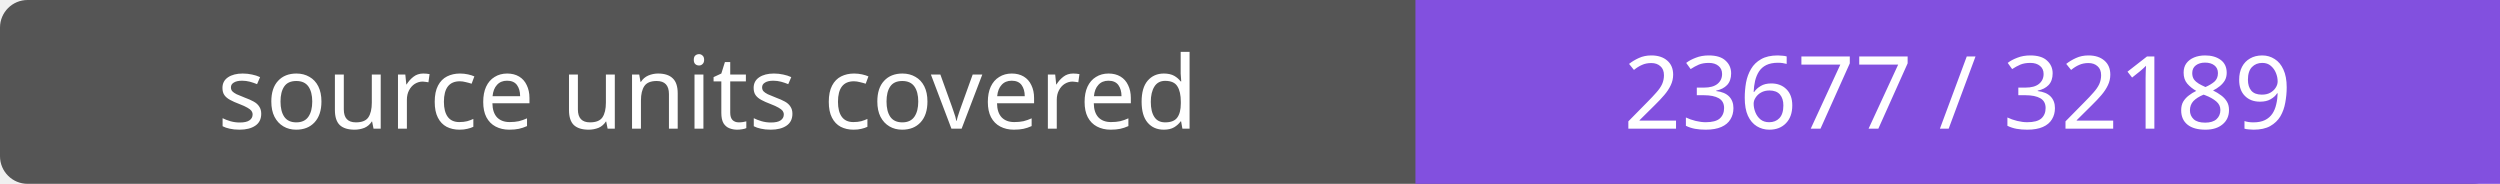
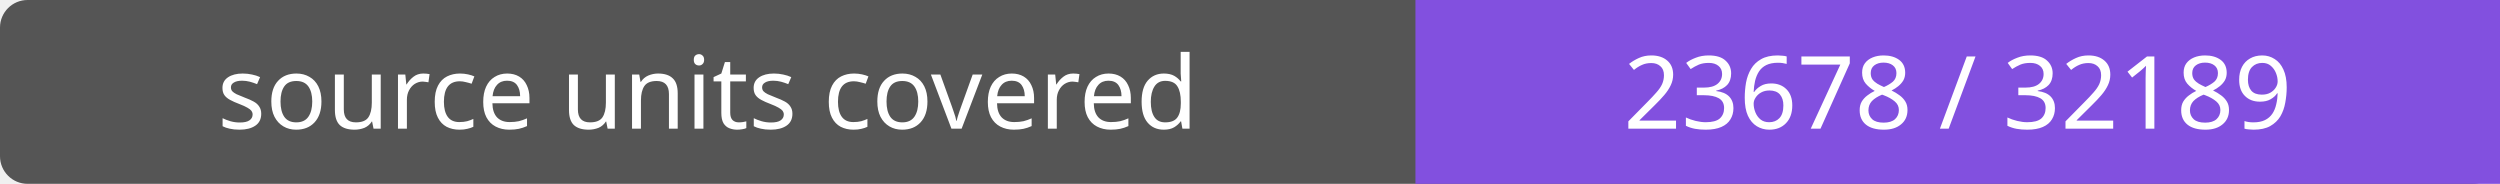
- <svg xmlns="http://www.w3.org/2000/svg" width="272" height="20" role="img" aria-label="source units covered: 23677 / 32189">
+ <svg xmlns="http://www.w3.org/2000/svg" width="272" height="20" role="img" aria-label="source units covered: 23678 / 32189">
  <rect width="272" height="20" rx="3" fill="#555" />
  <path fill="#8250df" d="M154 0h118v20H154z" />
  <g fill="#fff" text-anchor="middle" font-family="Verdana,sans-serif" font-size="11">
    <text x="77.0" y="14">source units covered</text>
-     <text x="213.0" y="14">23677 / 32189</text>
+     <text x="213.0" y="14">23678 / 32189</text>
  </g>
</svg>
